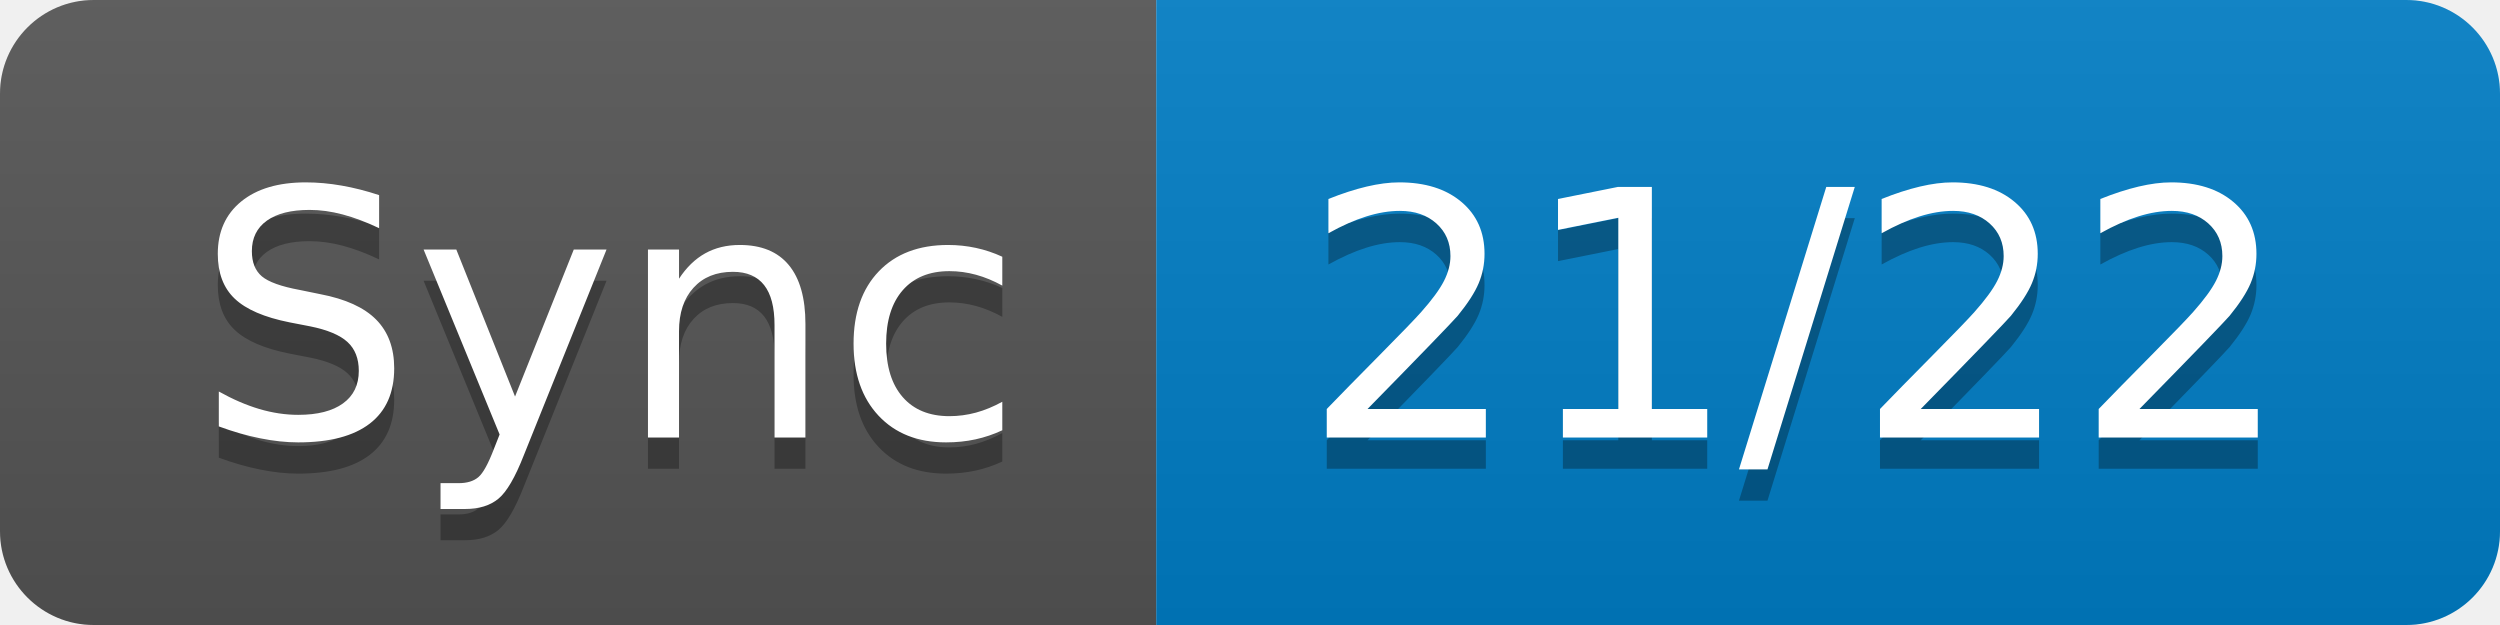
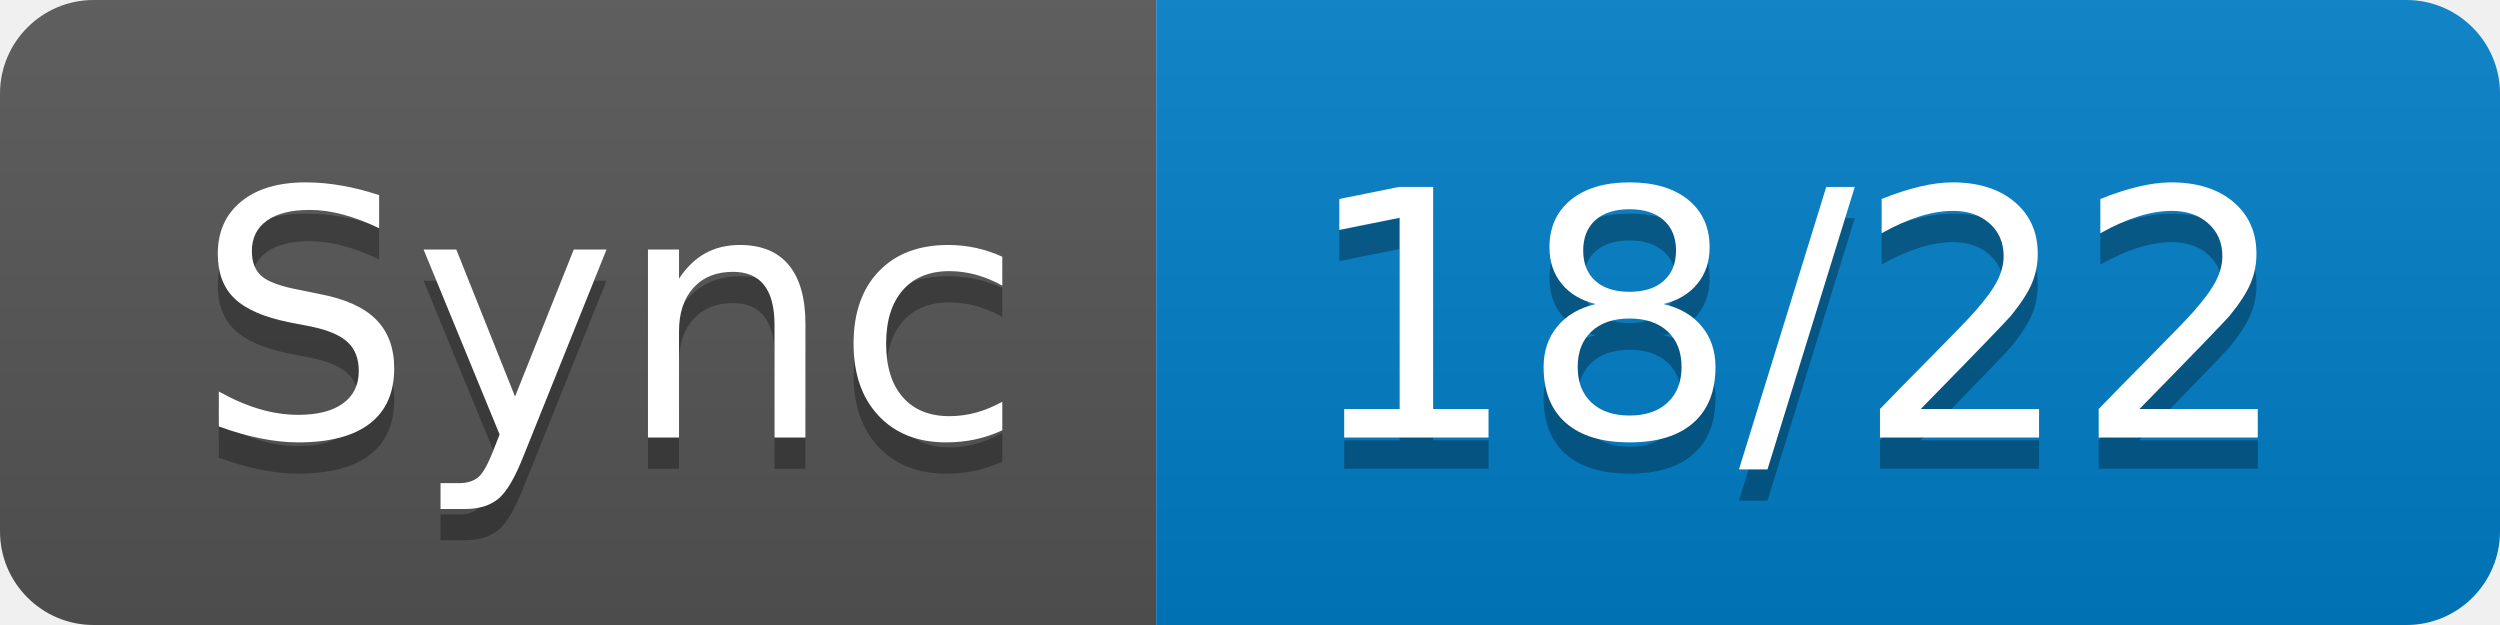
- <svg xmlns="http://www.w3.org/2000/svg" width="80" height="20" role="img" aria-label="Sync: 21/22">
+ <svg xmlns="http://www.w3.org/2000/svg" width="80" height="20" role="img" aria-label="Sync: 18/22">
  <linearGradient id="s" x2="0" y2="100%">
    <stop offset="0" stop-color="#bbb" stop-opacity=".1" />
    <stop offset="1" stop-opacity=".1" />
  </linearGradient>
  <clipPath id="r">
    <rect width="80" height="20" rx="3" fill="#fff" />
  </clipPath>
  <g clip-path="url(#r)">
    <rect width="37" height="20" fill="#555" />
    <rect x="37" width="43" height="20" fill="#007ec6" />
    <rect width="80" height="20" fill="url(#s)" />
  </g>
  <g fill="#fff" text-anchor="middle" font-family="Verdana,Geneva,DejaVu Sans,sans-serif" text-rendering="geometricPrecision" font-size="110">
    <text aria-hidden="true" x="195" y="150" fill="#010101" fill-opacity=".3" transform="scale(.1)" textLength="270">Sync</text>
    <text x="195" y="140" transform="scale(.1)" fill="#fff" textLength="270">Sync</text>
-     <text aria-hidden="true" x="575" y="150" fill="#010101" fill-opacity=".3" transform="scale(.1)" textLength="330">21/22</text>
-     <text x="575" y="140" transform="scale(.1)" fill="#fff" textLength="330">21/22</text>
+     <text aria-hidden="true" x="575" y="150" fill="#010101" fill-opacity=".3" transform="scale(.1)" textLength="330">18/22</text>
+     <text x="575" y="140" transform="scale(.1)" fill="#fff" textLength="330">18/22</text>
  </g>
</svg>
